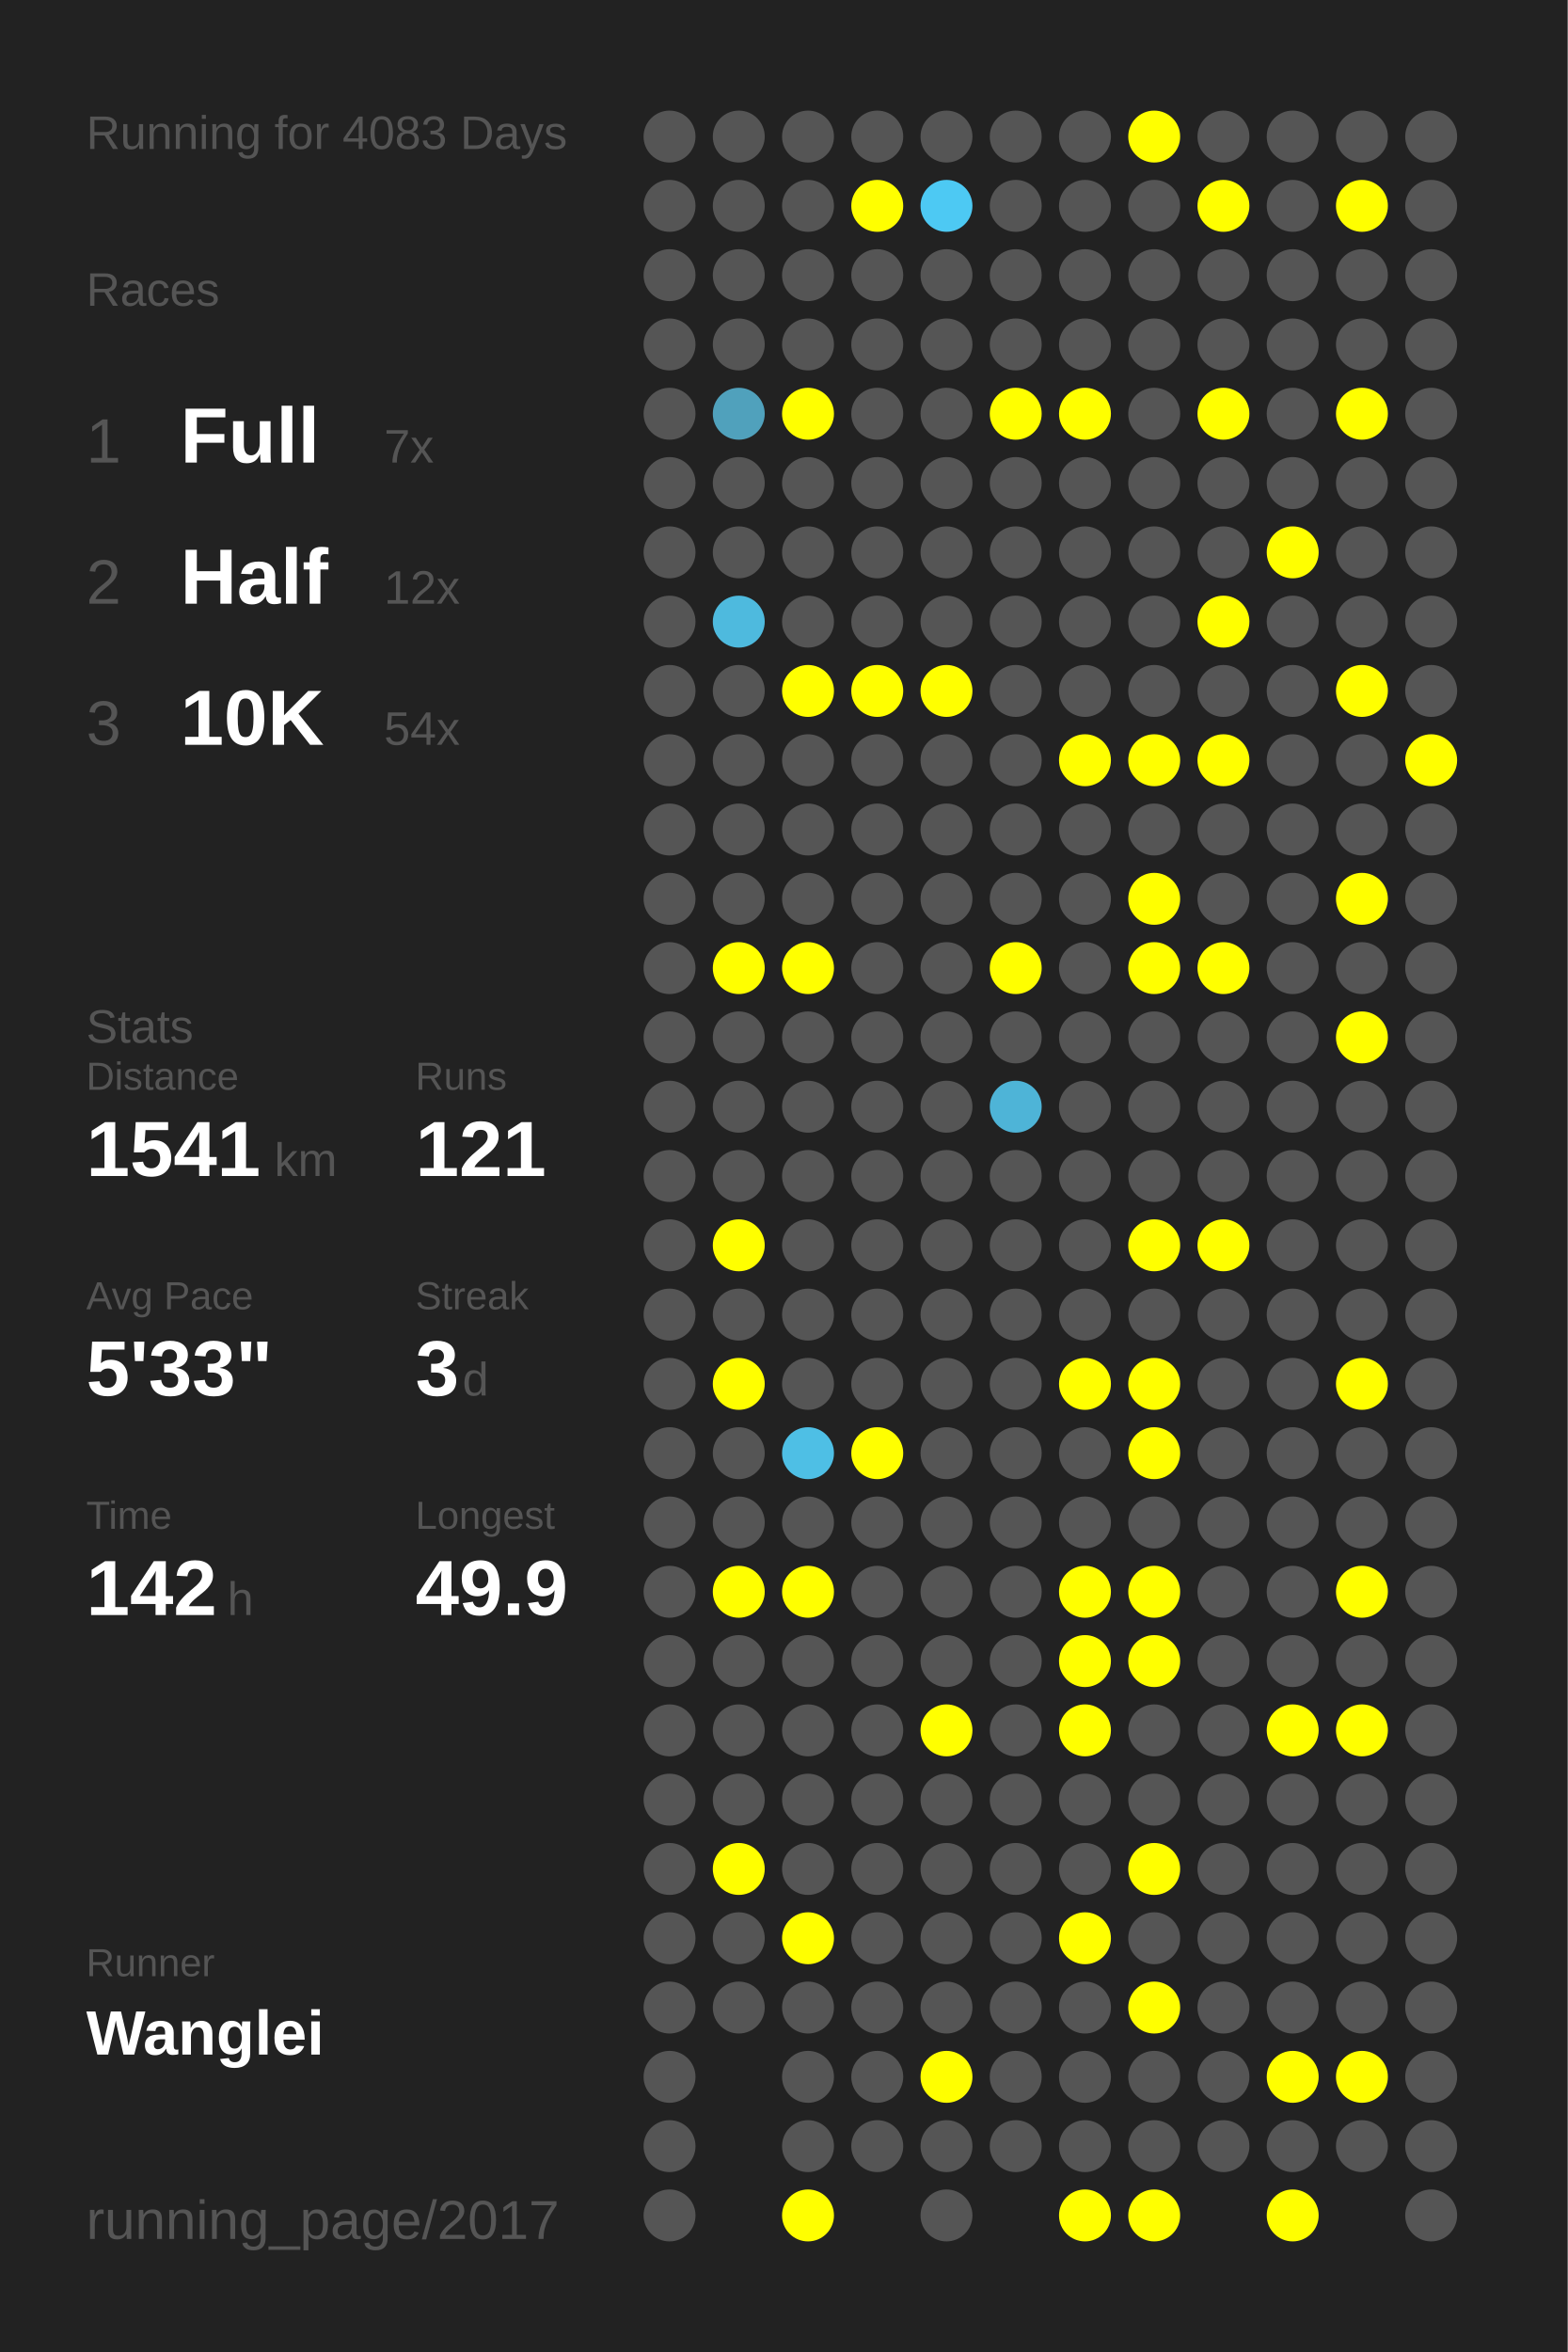
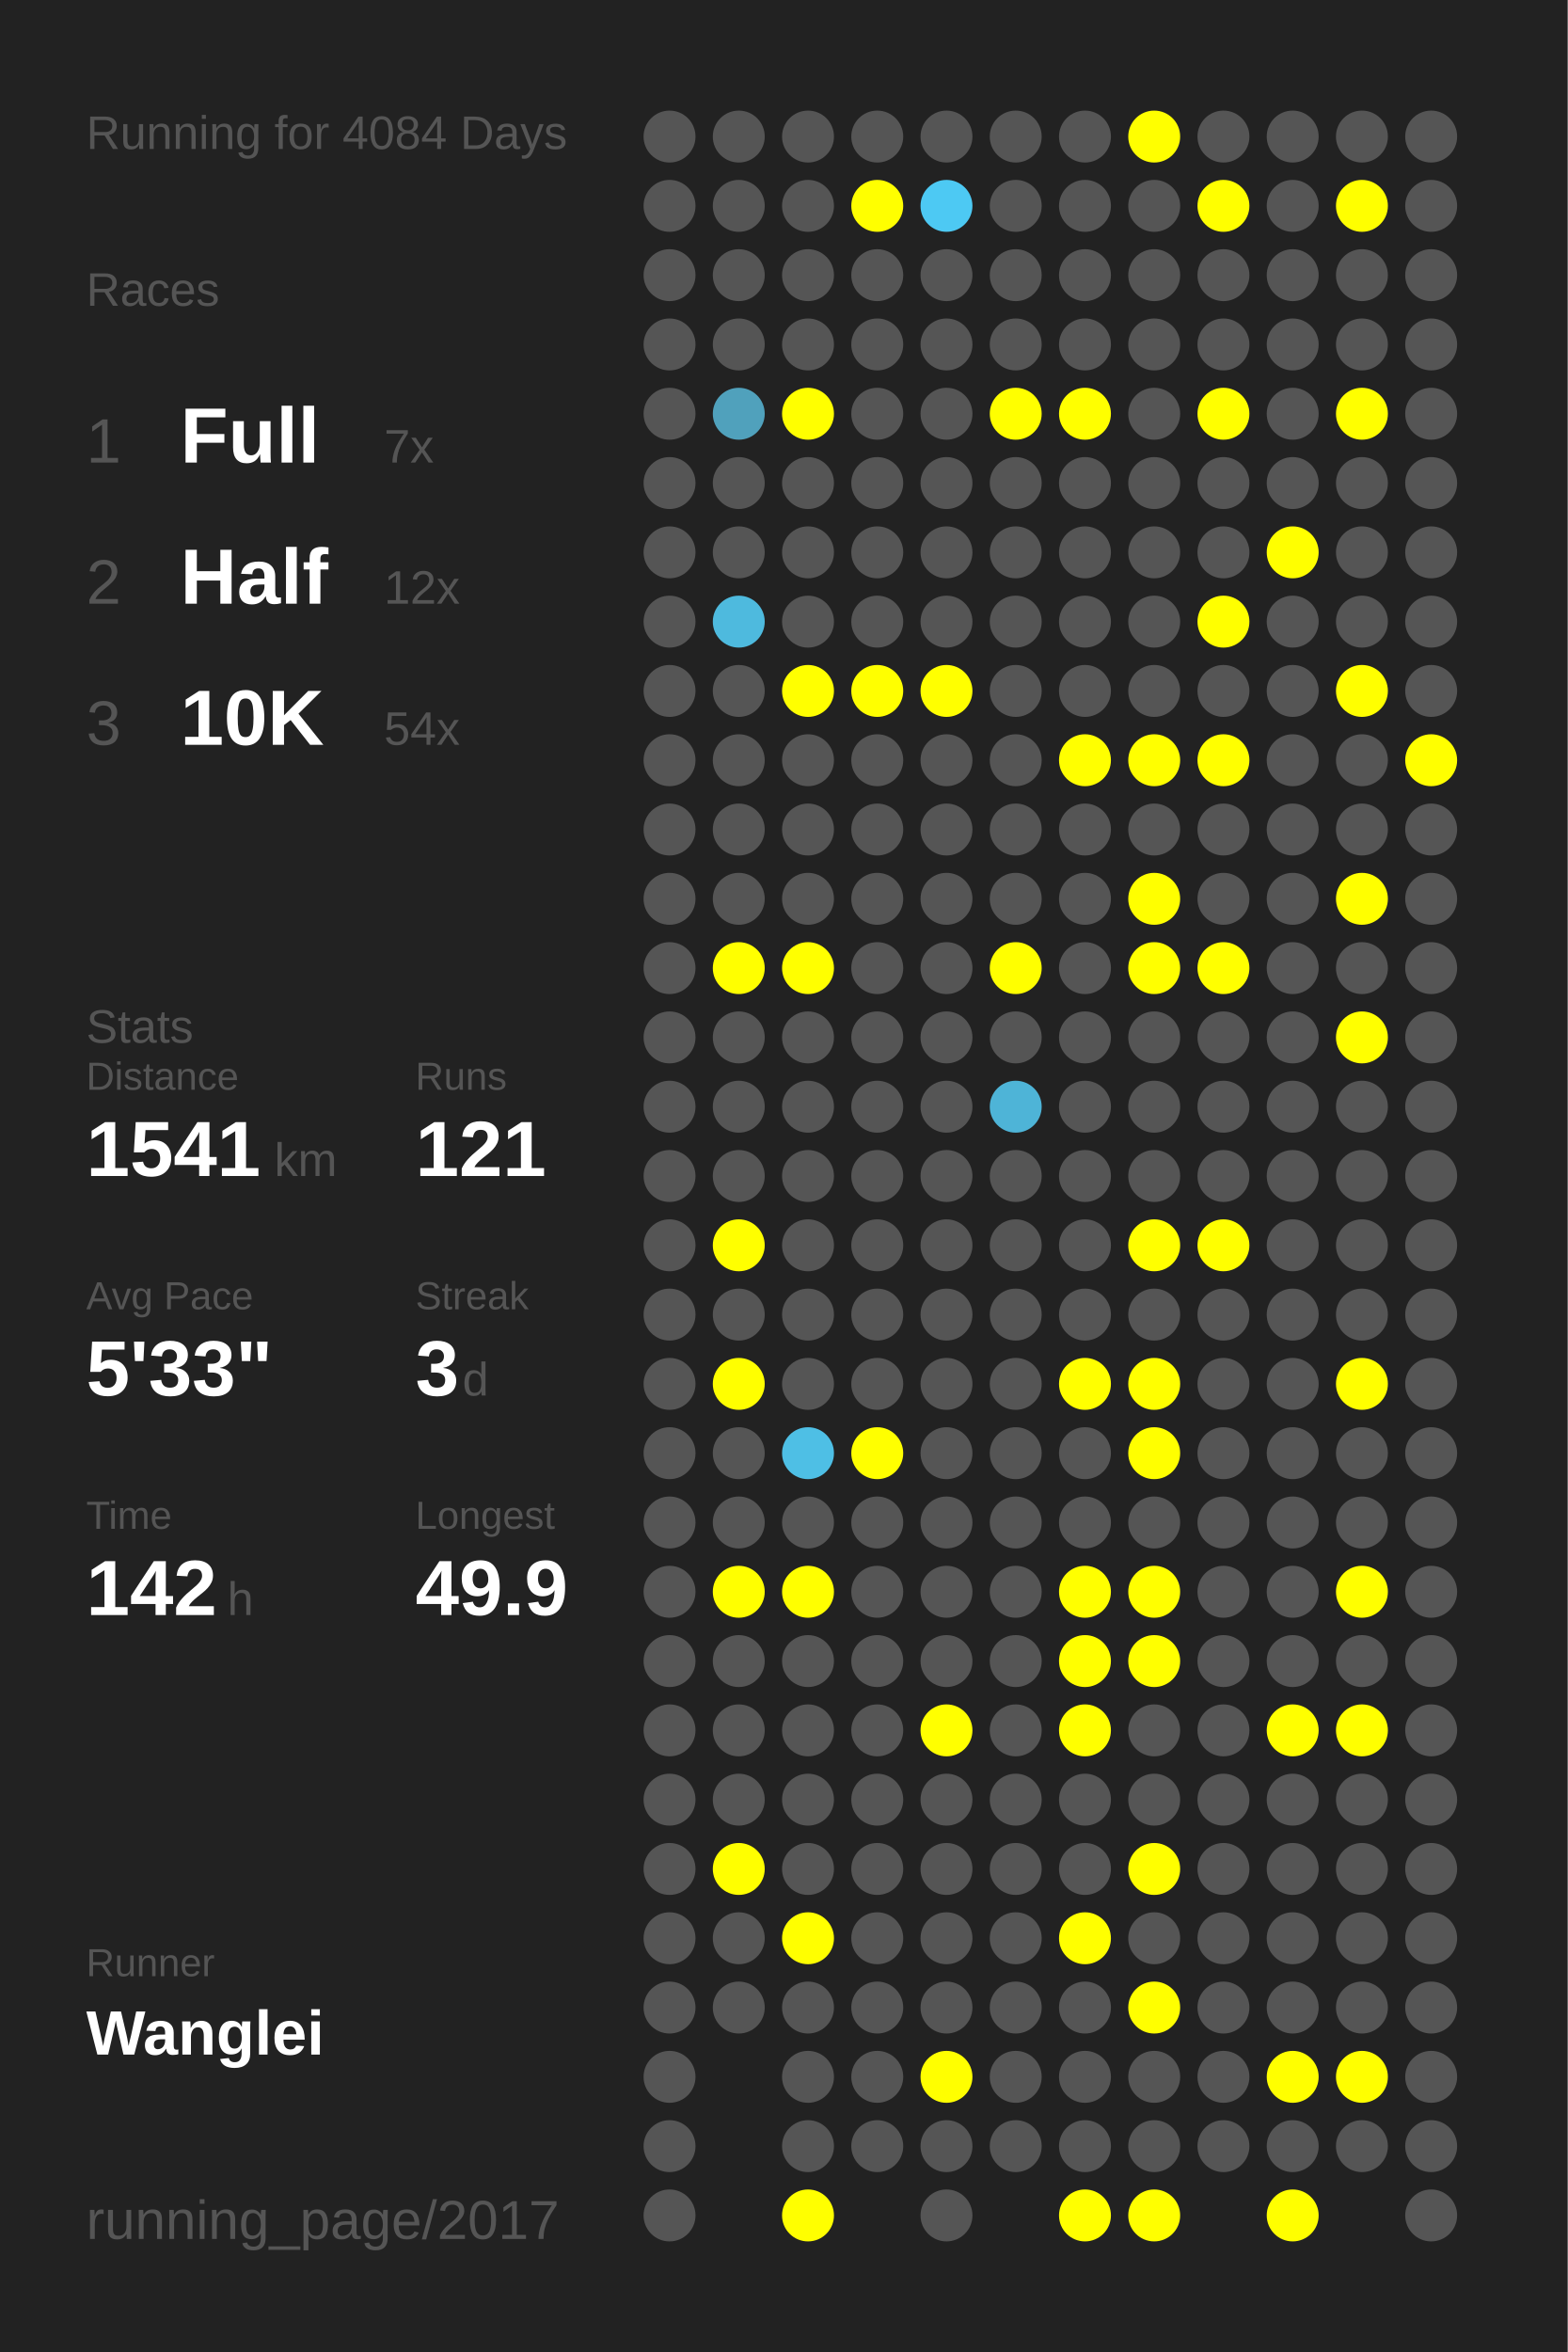
<svg xmlns="http://www.w3.org/2000/svg" baseProfile="full" height="300mm" version="1.1" viewBox="0,0,200,300" width="200mm">
  <defs />
  <rect fill="#222222" height="300" width="200" x="0" y="0" />
-   <text fill="#555555" style="font-size:6px; font-family:Arial;" x="11" y="19">Running for 4083 Days</text>
+   <text fill="#555555" style="font-size:6px; font-family:Arial;" x="11" y="19">Running for 4084 Days</text>
  <text fill="#555555" style="font-size:6px; font-family:Arial;" x="11" y="39">Races</text>
  <text fill="#555555" style="font-size:8px; font-family:Arial;" x="11" y="59">1</text>
  <text fill="#FFFFFF" style="font-size:10px; font-family:Arial; font-weight:bold;" x="23" y="59">Full</text>
  <text fill="#555555" style="font-size:6px; font-family:Arial;" x="49" y="59">7x</text>
  <text fill="#555555" style="font-size:8px; font-family:Arial;" x="11" y="77">2</text>
  <text fill="#FFFFFF" style="font-size:10px; font-family:Arial; font-weight:bold;" x="23" y="77">Half</text>
  <text fill="#555555" style="font-size:6px; font-family:Arial;" x="49" y="77">12x</text>
  <text fill="#555555" style="font-size:8px; font-family:Arial;" x="11" y="95">3</text>
  <text fill="#FFFFFF" style="font-size:10px; font-family:Arial; font-weight:bold;" x="23" y="95">10K</text>
  <text fill="#555555" style="font-size:6px; font-family:Arial;" x="49" y="95">54x</text>
  <text fill="#555555" style="font-size:6px; font-family:Arial;" x="11" y="133">Stats</text>
  <text fill="#555555" style="font-size:5px; font-family:Arial;" x="11" y="139">Distance</text>
  <text fill="#FFFFFF" style="font-size:10px; font-family:Arial; font-weight:bold;" x="11" y="150">1541</text>
  <text fill="#555555" style="font-size:6px; font-family:Arial;" x="35" y="150">km</text>
  <text fill="#555555" style="font-size:5px; font-family:Arial;" x="53" y="139">Runs</text>
  <text fill="#FFFFFF" style="font-size:10px; font-family:Arial; font-weight:bold;" x="53" y="150">121</text>
  <text fill="#555555" style="font-size:5px; font-family:Arial;" x="11" y="167">Avg Pace</text>
  <text fill="#FFFFFF" style="font-size:10px; font-family:Arial; font-weight:bold;" x="11" y="178">5'33"</text>
  <text fill="#555555" style="font-size:5px; font-family:Arial;" x="53" y="167">Streak</text>
  <text fill="#FFFFFF" style="font-size:10px; font-family:Arial; font-weight:bold;" x="53" y="178">3</text>
  <text fill="#555555" style="font-size:6px; font-family:Arial;" x="59" y="178">d</text>
  <text fill="#555555" style="font-size:5px; font-family:Arial;" x="11" y="195">Time</text>
  <text fill="#FFFFFF" style="font-size:10px; font-family:Arial; font-weight:bold;" x="11" y="206">142</text>
  <text fill="#555555" style="font-size:6px; font-family:Arial;" x="29" y="206">h</text>
  <text fill="#555555" style="font-size:5px; font-family:Arial;" x="53" y="195">Longest</text>
  <text fill="#FFFFFF" style="font-size:10px; font-family:Arial; font-weight:bold;" x="53" y="206">49.9</text>
  <text fill="#555555" style="font-size:5px; font-family:Arial;" x="11" y="252.065">Runner</text>
  <text fill="#FFFFFF" style="font-size:8px; font-family:Arial; font-weight:bold;" x="11" y="262.065">Wanglei</text>
  <text fill="#555555" style="font-size:7px; font-family:Arial;" x="11" y="285.581">running_page/2017</text>
  <circle cx="85.417" cy="17.419" fill="#555555" r="3.312" />
  <circle cx="85.417" cy="26.258" fill="#555555" r="3.312" />
  <circle cx="85.417" cy="35.097" fill="#555555" r="3.312" />
  <circle cx="85.417" cy="43.935" fill="#555555" r="3.312" />
  <circle cx="85.417" cy="52.774" fill="#555555" r="3.312" />
  <circle cx="85.417" cy="61.613" fill="#555555" r="3.312" />
  <circle cx="85.417" cy="70.452" fill="#555555" r="3.312" />
  <circle cx="85.417" cy="79.29" fill="#555555" r="3.312" />
  <circle cx="85.417" cy="88.129" fill="#555555" r="3.312" />
  <circle cx="85.417" cy="96.968" fill="#555555" r="3.312" />
  <circle cx="85.417" cy="105.806" fill="#555555" r="3.312" />
  <circle cx="85.417" cy="114.645" fill="#555555" r="3.312" />
  <circle cx="85.417" cy="123.484" fill="#555555" r="3.312" />
  <circle cx="85.417" cy="132.323" fill="#555555" r="3.312" />
  <circle cx="85.417" cy="141.161" fill="#555555" r="3.312" />
  <circle cx="85.417" cy="150" fill="#555555" r="3.312" />
  <circle cx="85.417" cy="158.839" fill="#555555" r="3.312" />
  <circle cx="85.417" cy="167.677" fill="#555555" r="3.312" />
  <circle cx="85.417" cy="176.516" fill="#555555" r="3.312" />
  <circle cx="85.417" cy="185.355" fill="#555555" r="3.312" />
  <circle cx="85.417" cy="194.194" fill="#555555" r="3.312" />
  <circle cx="85.417" cy="203.032" fill="#555555" r="3.312" />
  <circle cx="85.417" cy="211.871" fill="#555555" r="3.312" />
  <circle cx="85.417" cy="220.71" fill="#555555" r="3.312" />
  <circle cx="85.417" cy="229.548" fill="#555555" r="3.312" />
  <circle cx="85.417" cy="238.387" fill="#555555" r="3.312" />
  <circle cx="85.417" cy="247.226" fill="#555555" r="3.312" />
  <circle cx="85.417" cy="256.065" fill="#555555" r="3.312" />
  <circle cx="85.417" cy="264.903" fill="#555555" r="3.312" />
  <circle cx="85.417" cy="273.742" fill="#555555" r="3.312" />
  <circle cx="85.417" cy="282.581" fill="#555555" r="3.312" />
  <circle cx="94.25" cy="17.419" fill="#555555" r="3.312" />
  <circle cx="94.25" cy="26.258" fill="#555555" r="3.312" />
  <circle cx="94.25" cy="35.097" fill="#555555" r="3.312" />
  <circle cx="94.25" cy="43.935" fill="#555555" r="3.312" />
  <circle cx="94.25" cy="52.774" fill="#50a1bc" r="3.312" />
  <circle cx="94.25" cy="61.613" fill="#555555" r="3.312" />
  <circle cx="94.25" cy="70.452" fill="#555555" r="3.312" />
  <circle cx="94.25" cy="79.29" fill="#4ebade" r="3.312" />
  <circle cx="94.25" cy="88.129" fill="#555555" r="3.312" />
  <circle cx="94.25" cy="96.968" fill="#555555" r="3.312" />
  <circle cx="94.25" cy="105.806" fill="#555555" r="3.312" />
  <circle cx="94.25" cy="114.645" fill="#555555" r="3.312" />
  <circle cx="94.25" cy="123.484" fill="#FFFF00" r="3.312" />
  <circle cx="94.25" cy="132.323" fill="#555555" r="3.312" />
  <circle cx="94.25" cy="141.161" fill="#555555" r="3.312" />
  <circle cx="94.25" cy="150" fill="#555555" r="3.312" />
  <circle cx="94.25" cy="158.839" fill="#FFFF00" r="3.312" />
  <circle cx="94.25" cy="167.677" fill="#555555" r="3.312" />
  <circle cx="94.25" cy="176.516" fill="#FFFF00" r="3.312" />
  <circle cx="94.25" cy="185.355" fill="#555555" r="3.312" />
  <circle cx="94.25" cy="194.194" fill="#555555" r="3.312" />
  <circle cx="94.25" cy="203.032" fill="#FFFF00" r="3.312" />
  <circle cx="94.25" cy="211.871" fill="#555555" r="3.312" />
  <circle cx="94.25" cy="220.71" fill="#555555" r="3.312" />
  <circle cx="94.25" cy="229.548" fill="#555555" r="3.312" />
  <circle cx="94.25" cy="238.387" fill="#FFFF00" r="3.312" />
  <circle cx="94.25" cy="247.226" fill="#555555" r="3.312" />
  <circle cx="94.25" cy="256.065" fill="#555555" r="3.312" />
  <circle cx="103.083" cy="17.419" fill="#555555" r="3.312" />
  <circle cx="103.083" cy="26.258" fill="#555555" r="3.312" />
  <circle cx="103.083" cy="35.097" fill="#555555" r="3.312" />
  <circle cx="103.083" cy="43.935" fill="#555555" r="3.312" />
  <circle cx="103.083" cy="52.774" fill="#FFFF00" r="3.312" />
  <circle cx="103.083" cy="61.613" fill="#555555" r="3.312" />
  <circle cx="103.083" cy="70.452" fill="#555555" r="3.312" />
  <circle cx="103.083" cy="79.29" fill="#555555" r="3.312" />
  <circle cx="103.083" cy="88.129" fill="#FFFF00" r="3.312" />
  <circle cx="103.083" cy="96.968" fill="#555555" r="3.312" />
  <circle cx="103.083" cy="105.806" fill="#555555" r="3.312" />
  <circle cx="103.083" cy="114.645" fill="#555555" r="3.312" />
  <circle cx="103.083" cy="123.484" fill="#FFFF00" r="3.312" />
  <circle cx="103.083" cy="132.323" fill="#555555" r="3.312" />
  <circle cx="103.083" cy="141.161" fill="#555555" r="3.312" />
  <circle cx="103.083" cy="150" fill="#555555" r="3.312" />
  <circle cx="103.083" cy="158.839" fill="#555555" r="3.312" />
  <circle cx="103.083" cy="167.677" fill="#555555" r="3.312" />
  <circle cx="103.083" cy="176.516" fill="#555555" r="3.312" />
  <circle cx="103.083" cy="185.355" fill="#4ebfe5" r="3.312" />
  <circle cx="103.083" cy="194.194" fill="#555555" r="3.312" />
  <circle cx="103.083" cy="203.032" fill="#FFFF00" r="3.312" />
  <circle cx="103.083" cy="211.871" fill="#555555" r="3.312" />
  <circle cx="103.083" cy="220.71" fill="#555555" r="3.312" />
  <circle cx="103.083" cy="229.548" fill="#555555" r="3.312" />
  <circle cx="103.083" cy="238.387" fill="#555555" r="3.312" />
  <circle cx="103.083" cy="247.226" fill="#FFFF00" r="3.312" />
  <circle cx="103.083" cy="256.065" fill="#555555" r="3.312" />
  <circle cx="103.083" cy="264.903" fill="#555555" r="3.312" />
  <circle cx="103.083" cy="273.742" fill="#555555" r="3.312" />
  <circle cx="103.083" cy="282.581" fill="#FFFF00" r="3.312" />
  <circle cx="111.917" cy="17.419" fill="#555555" r="3.312" />
  <circle cx="111.917" cy="26.258" fill="#FFFF00" r="3.312" />
  <circle cx="111.917" cy="35.097" fill="#555555" r="3.312" />
  <circle cx="111.917" cy="43.935" fill="#555555" r="3.312" />
  <circle cx="111.917" cy="52.774" fill="#555555" r="3.312" />
  <circle cx="111.917" cy="61.613" fill="#555555" r="3.312" />
  <circle cx="111.917" cy="70.452" fill="#555555" r="3.312" />
  <circle cx="111.917" cy="79.29" fill="#555555" r="3.312" />
  <circle cx="111.917" cy="88.129" fill="#FFFF00" r="3.312" />
  <circle cx="111.917" cy="96.968" fill="#555555" r="3.312" />
  <circle cx="111.917" cy="105.806" fill="#555555" r="3.312" />
  <circle cx="111.917" cy="114.645" fill="#555555" r="3.312" />
  <circle cx="111.917" cy="123.484" fill="#555555" r="3.312" />
  <circle cx="111.917" cy="132.323" fill="#555555" r="3.312" />
  <circle cx="111.917" cy="141.161" fill="#555555" r="3.312" />
  <circle cx="111.917" cy="150" fill="#555555" r="3.312" />
  <circle cx="111.917" cy="158.839" fill="#555555" r="3.312" />
  <circle cx="111.917" cy="167.677" fill="#555555" r="3.312" />
  <circle cx="111.917" cy="176.516" fill="#555555" r="3.312" />
  <circle cx="111.917" cy="185.355" fill="#FFFF00" r="3.312" />
  <circle cx="111.917" cy="194.194" fill="#555555" r="3.312" />
  <circle cx="111.917" cy="203.032" fill="#555555" r="3.312" />
  <circle cx="111.917" cy="211.871" fill="#555555" r="3.312" />
  <circle cx="111.917" cy="220.71" fill="#555555" r="3.312" />
  <circle cx="111.917" cy="229.548" fill="#555555" r="3.312" />
  <circle cx="111.917" cy="238.387" fill="#555555" r="3.312" />
  <circle cx="111.917" cy="247.226" fill="#555555" r="3.312" />
  <circle cx="111.917" cy="256.065" fill="#555555" r="3.312" />
  <circle cx="111.917" cy="264.903" fill="#555555" r="3.312" />
  <circle cx="111.917" cy="273.742" fill="#555555" r="3.312" />
  <circle cx="120.75" cy="17.419" fill="#555555" r="3.312" />
  <circle cx="120.75" cy="26.258" fill="#4dc9f3" r="3.312" />
  <circle cx="120.75" cy="35.097" fill="#555555" r="3.312" />
  <circle cx="120.75" cy="43.935" fill="#555555" r="3.312" />
  <circle cx="120.75" cy="52.774" fill="#555555" r="3.312" />
  <circle cx="120.75" cy="61.613" fill="#555555" r="3.312" />
  <circle cx="120.75" cy="70.452" fill="#555555" r="3.312" />
  <circle cx="120.75" cy="79.29" fill="#555555" r="3.312" />
  <circle cx="120.75" cy="88.129" fill="#FFFF00" r="3.312" />
  <circle cx="120.75" cy="96.968" fill="#555555" r="3.312" />
  <circle cx="120.75" cy="105.806" fill="#555555" r="3.312" />
  <circle cx="120.75" cy="114.645" fill="#555555" r="3.312" />
  <circle cx="120.75" cy="123.484" fill="#555555" r="3.312" />
  <circle cx="120.75" cy="132.323" fill="#555555" r="3.312" />
  <circle cx="120.75" cy="141.161" fill="#555555" r="3.312" />
  <circle cx="120.75" cy="150" fill="#555555" r="3.312" />
  <circle cx="120.75" cy="158.839" fill="#555555" r="3.312" />
  <circle cx="120.75" cy="167.677" fill="#555555" r="3.312" />
  <circle cx="120.75" cy="176.516" fill="#555555" r="3.312" />
  <circle cx="120.75" cy="185.355" fill="#555555" r="3.312" />
  <circle cx="120.75" cy="194.194" fill="#555555" r="3.312" />
  <circle cx="120.75" cy="203.032" fill="#555555" r="3.312" />
  <circle cx="120.75" cy="211.871" fill="#555555" r="3.312" />
  <circle cx="120.75" cy="220.71" fill="#FFFF00" r="3.312" />
  <circle cx="120.75" cy="229.548" fill="#555555" r="3.312" />
  <circle cx="120.75" cy="238.387" fill="#555555" r="3.312" />
  <circle cx="120.75" cy="247.226" fill="#555555" r="3.312" />
  <circle cx="120.75" cy="256.065" fill="#555555" r="3.312" />
  <circle cx="120.75" cy="264.903" fill="#FFFF00" r="3.312" />
  <circle cx="120.75" cy="273.742" fill="#555555" r="3.312" />
  <circle cx="120.75" cy="282.581" fill="#555555" r="3.312" />
  <circle cx="129.583" cy="17.419" fill="#555555" r="3.312" />
  <circle cx="129.583" cy="26.258" fill="#555555" r="3.312" />
  <circle cx="129.583" cy="35.097" fill="#555555" r="3.312" />
  <circle cx="129.583" cy="43.935" fill="#555555" r="3.312" />
  <circle cx="129.583" cy="52.774" fill="#FFFF00" r="3.312" />
  <circle cx="129.583" cy="61.613" fill="#555555" r="3.312" />
  <circle cx="129.583" cy="70.452" fill="#555555" r="3.312" />
  <circle cx="129.583" cy="79.29" fill="#555555" r="3.312" />
  <circle cx="129.583" cy="88.129" fill="#555555" r="3.312" />
  <circle cx="129.583" cy="96.968" fill="#555555" r="3.312" />
  <circle cx="129.583" cy="105.806" fill="#555555" r="3.312" />
  <circle cx="129.583" cy="114.645" fill="#555555" r="3.312" />
  <circle cx="129.583" cy="123.484" fill="#FFFF00" r="3.312" />
  <circle cx="129.583" cy="132.323" fill="#555555" r="3.312" />
  <circle cx="129.583" cy="141.161" fill="#4eb4d7" r="3.312" />
  <circle cx="129.583" cy="150" fill="#555555" r="3.312" />
  <circle cx="129.583" cy="158.839" fill="#555555" r="3.312" />
  <circle cx="129.583" cy="167.677" fill="#555555" r="3.312" />
  <circle cx="129.583" cy="176.516" fill="#555555" r="3.312" />
  <circle cx="129.583" cy="185.355" fill="#555555" r="3.312" />
  <circle cx="129.583" cy="194.194" fill="#555555" r="3.312" />
  <circle cx="129.583" cy="203.032" fill="#555555" r="3.312" />
  <circle cx="129.583" cy="211.871" fill="#555555" r="3.312" />
  <circle cx="129.583" cy="220.71" fill="#555555" r="3.312" />
  <circle cx="129.583" cy="229.548" fill="#555555" r="3.312" />
  <circle cx="129.583" cy="238.387" fill="#555555" r="3.312" />
  <circle cx="129.583" cy="247.226" fill="#555555" r="3.312" />
  <circle cx="129.583" cy="256.065" fill="#555555" r="3.312" />
  <circle cx="129.583" cy="264.903" fill="#555555" r="3.312" />
  <circle cx="129.583" cy="273.742" fill="#555555" r="3.312" />
  <circle cx="138.417" cy="17.419" fill="#555555" r="3.312" />
  <circle cx="138.417" cy="26.258" fill="#555555" r="3.312" />
  <circle cx="138.417" cy="35.097" fill="#555555" r="3.312" />
  <circle cx="138.417" cy="43.935" fill="#555555" r="3.312" />
  <circle cx="138.417" cy="52.774" fill="#FFFF00" r="3.312" />
  <circle cx="138.417" cy="61.613" fill="#555555" r="3.312" />
  <circle cx="138.417" cy="70.452" fill="#555555" r="3.312" />
  <circle cx="138.417" cy="79.29" fill="#555555" r="3.312" />
  <circle cx="138.417" cy="88.129" fill="#555555" r="3.312" />
  <circle cx="138.417" cy="96.968" fill="#FFFF00" r="3.312" />
  <circle cx="138.417" cy="105.806" fill="#555555" r="3.312" />
  <circle cx="138.417" cy="114.645" fill="#555555" r="3.312" />
  <circle cx="138.417" cy="123.484" fill="#555555" r="3.312" />
  <circle cx="138.417" cy="132.323" fill="#555555" r="3.312" />
  <circle cx="138.417" cy="141.161" fill="#555555" r="3.312" />
  <circle cx="138.417" cy="150" fill="#555555" r="3.312" />
  <circle cx="138.417" cy="158.839" fill="#555555" r="3.312" />
  <circle cx="138.417" cy="167.677" fill="#555555" r="3.312" />
  <circle cx="138.417" cy="176.516" fill="#FFFF00" r="3.312" />
  <circle cx="138.417" cy="185.355" fill="#555555" r="3.312" />
  <circle cx="138.417" cy="194.194" fill="#555555" r="3.312" />
  <circle cx="138.417" cy="203.032" fill="#FFFF00" r="3.312" />
  <circle cx="138.417" cy="211.871" fill="#FFFF00" r="3.312" />
  <circle cx="138.417" cy="220.71" fill="#FFFF00" r="3.312" />
  <circle cx="138.417" cy="229.548" fill="#555555" r="3.312" />
  <circle cx="138.417" cy="238.387" fill="#555555" r="3.312" />
  <circle cx="138.417" cy="247.226" fill="#FFFF00" r="3.312" />
  <circle cx="138.417" cy="256.065" fill="#555555" r="3.312" />
  <circle cx="138.417" cy="264.903" fill="#555555" r="3.312" />
  <circle cx="138.417" cy="273.742" fill="#555555" r="3.312" />
  <circle cx="138.417" cy="282.581" fill="#FFFF00" r="3.312" />
  <circle cx="147.25" cy="17.419" fill="#FFFF00" r="3.312" />
  <circle cx="147.25" cy="26.258" fill="#555555" r="3.312" />
  <circle cx="147.25" cy="35.097" fill="#555555" r="3.312" />
  <circle cx="147.25" cy="43.935" fill="#555555" r="3.312" />
  <circle cx="147.25" cy="52.774" fill="#555555" r="3.312" />
  <circle cx="147.25" cy="61.613" fill="#555555" r="3.312" />
  <circle cx="147.25" cy="70.452" fill="#555555" r="3.312" />
  <circle cx="147.25" cy="79.29" fill="#555555" r="3.312" />
  <circle cx="147.25" cy="88.129" fill="#555555" r="3.312" />
  <circle cx="147.25" cy="96.968" fill="#FFFF00" r="3.312" />
  <circle cx="147.25" cy="105.806" fill="#555555" r="3.312" />
  <circle cx="147.25" cy="114.645" fill="#FFFF00" r="3.312" />
  <circle cx="147.25" cy="123.484" fill="#FFFF00" r="3.312" />
  <circle cx="147.25" cy="132.323" fill="#555555" r="3.312" />
  <circle cx="147.25" cy="141.161" fill="#555555" r="3.312" />
  <circle cx="147.25" cy="150" fill="#555555" r="3.312" />
  <circle cx="147.25" cy="158.839" fill="#FFFF00" r="3.312" />
  <circle cx="147.25" cy="167.677" fill="#555555" r="3.312" />
  <circle cx="147.25" cy="176.516" fill="#FFFF00" r="3.312" />
  <circle cx="147.25" cy="185.355" fill="#FFFF00" r="3.312" />
  <circle cx="147.25" cy="194.194" fill="#555555" r="3.312" />
  <circle cx="147.25" cy="203.032" fill="#FFFF00" r="3.312" />
  <circle cx="147.25" cy="211.871" fill="#FFFF00" r="3.312" />
  <circle cx="147.25" cy="220.71" fill="#555555" r="3.312" />
  <circle cx="147.25" cy="229.548" fill="#555555" r="3.312" />
  <circle cx="147.25" cy="238.387" fill="#FFFF00" r="3.312" />
  <circle cx="147.25" cy="247.226" fill="#555555" r="3.312" />
  <circle cx="147.25" cy="256.065" fill="#FFFF00" r="3.312" />
  <circle cx="147.25" cy="264.903" fill="#555555" r="3.312" />
  <circle cx="147.25" cy="273.742" fill="#555555" r="3.312" />
  <circle cx="147.25" cy="282.581" fill="#FFFF00" r="3.312" />
  <circle cx="156.083" cy="17.419" fill="#555555" r="3.312" />
  <circle cx="156.083" cy="26.258" fill="#FFFF00" r="3.312" />
  <circle cx="156.083" cy="35.097" fill="#555555" r="3.312" />
  <circle cx="156.083" cy="43.935" fill="#555555" r="3.312" />
  <circle cx="156.083" cy="52.774" fill="#FFFF00" r="3.312" />
  <circle cx="156.083" cy="61.613" fill="#555555" r="3.312" />
  <circle cx="156.083" cy="70.452" fill="#555555" r="3.312" />
  <circle cx="156.083" cy="79.29" fill="#FFFF00" r="3.312" />
  <circle cx="156.083" cy="88.129" fill="#555555" r="3.312" />
  <circle cx="156.083" cy="96.968" fill="#FFFF00" r="3.312" />
  <circle cx="156.083" cy="105.806" fill="#555555" r="3.312" />
  <circle cx="156.083" cy="114.645" fill="#555555" r="3.312" />
  <circle cx="156.083" cy="123.484" fill="#FFFF00" r="3.312" />
  <circle cx="156.083" cy="132.323" fill="#555555" r="3.312" />
  <circle cx="156.083" cy="141.161" fill="#555555" r="3.312" />
  <circle cx="156.083" cy="150" fill="#555555" r="3.312" />
  <circle cx="156.083" cy="158.839" fill="#FFFF00" r="3.312" />
  <circle cx="156.083" cy="167.677" fill="#555555" r="3.312" />
  <circle cx="156.083" cy="176.516" fill="#555555" r="3.312" />
  <circle cx="156.083" cy="185.355" fill="#555555" r="3.312" />
  <circle cx="156.083" cy="194.194" fill="#555555" r="3.312" />
  <circle cx="156.083" cy="203.032" fill="#555555" r="3.312" />
  <circle cx="156.083" cy="211.871" fill="#555555" r="3.312" />
  <circle cx="156.083" cy="220.71" fill="#555555" r="3.312" />
  <circle cx="156.083" cy="229.548" fill="#555555" r="3.312" />
  <circle cx="156.083" cy="238.387" fill="#555555" r="3.312" />
  <circle cx="156.083" cy="247.226" fill="#555555" r="3.312" />
  <circle cx="156.083" cy="256.065" fill="#555555" r="3.312" />
  <circle cx="156.083" cy="264.903" fill="#555555" r="3.312" />
  <circle cx="156.083" cy="273.742" fill="#555555" r="3.312" />
  <circle cx="164.917" cy="17.419" fill="#555555" r="3.312" />
  <circle cx="164.917" cy="26.258" fill="#555555" r="3.312" />
  <circle cx="164.917" cy="35.097" fill="#555555" r="3.312" />
  <circle cx="164.917" cy="43.935" fill="#555555" r="3.312" />
  <circle cx="164.917" cy="52.774" fill="#555555" r="3.312" />
  <circle cx="164.917" cy="61.613" fill="#555555" r="3.312" />
  <circle cx="164.917" cy="70.452" fill="#FFFF00" r="3.312" />
  <circle cx="164.917" cy="79.29" fill="#555555" r="3.312" />
  <circle cx="164.917" cy="88.129" fill="#555555" r="3.312" />
  <circle cx="164.917" cy="96.968" fill="#555555" r="3.312" />
  <circle cx="164.917" cy="105.806" fill="#555555" r="3.312" />
  <circle cx="164.917" cy="114.645" fill="#555555" r="3.312" />
  <circle cx="164.917" cy="123.484" fill="#555555" r="3.312" />
  <circle cx="164.917" cy="132.323" fill="#555555" r="3.312" />
  <circle cx="164.917" cy="141.161" fill="#555555" r="3.312" />
  <circle cx="164.917" cy="150" fill="#555555" r="3.312" />
  <circle cx="164.917" cy="158.839" fill="#555555" r="3.312" />
  <circle cx="164.917" cy="167.677" fill="#555555" r="3.312" />
  <circle cx="164.917" cy="176.516" fill="#555555" r="3.312" />
  <circle cx="164.917" cy="185.355" fill="#555555" r="3.312" />
  <circle cx="164.917" cy="194.194" fill="#555555" r="3.312" />
  <circle cx="164.917" cy="203.032" fill="#555555" r="3.312" />
  <circle cx="164.917" cy="211.871" fill="#555555" r="3.312" />
  <circle cx="164.917" cy="220.71" fill="#FFFF00" r="3.312" />
  <circle cx="164.917" cy="229.548" fill="#555555" r="3.312" />
  <circle cx="164.917" cy="238.387" fill="#555555" r="3.312" />
  <circle cx="164.917" cy="247.226" fill="#555555" r="3.312" />
  <circle cx="164.917" cy="256.065" fill="#555555" r="3.312" />
  <circle cx="164.917" cy="264.903" fill="#FFFF00" r="3.312" />
  <circle cx="164.917" cy="273.742" fill="#555555" r="3.312" />
  <circle cx="164.917" cy="282.581" fill="#FFFF00" r="3.312" />
  <circle cx="173.75" cy="17.419" fill="#555555" r="3.312" />
  <circle cx="173.75" cy="26.258" fill="#FFFF00" r="3.312" />
  <circle cx="173.75" cy="35.097" fill="#555555" r="3.312" />
  <circle cx="173.75" cy="43.935" fill="#555555" r="3.312" />
  <circle cx="173.75" cy="52.774" fill="#FFFF00" r="3.312" />
  <circle cx="173.75" cy="61.613" fill="#555555" r="3.312" />
  <circle cx="173.75" cy="70.452" fill="#555555" r="3.312" />
  <circle cx="173.75" cy="79.29" fill="#555555" r="3.312" />
  <circle cx="173.75" cy="88.129" fill="#FFFF00" r="3.312" />
  <circle cx="173.75" cy="96.968" fill="#555555" r="3.312" />
  <circle cx="173.75" cy="105.806" fill="#555555" r="3.312" />
  <circle cx="173.75" cy="114.645" fill="#FFFF00" r="3.312" />
  <circle cx="173.75" cy="123.484" fill="#555555" r="3.312" />
  <circle cx="173.75" cy="132.323" fill="#FFFF00" r="3.312" />
  <circle cx="173.75" cy="141.161" fill="#555555" r="3.312" />
  <circle cx="173.75" cy="150" fill="#555555" r="3.312" />
  <circle cx="173.75" cy="158.839" fill="#555555" r="3.312" />
  <circle cx="173.75" cy="167.677" fill="#555555" r="3.312" />
  <circle cx="173.75" cy="176.516" fill="#FFFF00" r="3.312" />
  <circle cx="173.75" cy="185.355" fill="#555555" r="3.312" />
  <circle cx="173.75" cy="194.194" fill="#555555" r="3.312" />
  <circle cx="173.75" cy="203.032" fill="#FFFF00" r="3.312" />
  <circle cx="173.75" cy="211.871" fill="#555555" r="3.312" />
  <circle cx="173.75" cy="220.71" fill="#FFFF00" r="3.312" />
  <circle cx="173.75" cy="229.548" fill="#555555" r="3.312" />
  <circle cx="173.75" cy="238.387" fill="#555555" r="3.312" />
  <circle cx="173.75" cy="247.226" fill="#555555" r="3.312" />
  <circle cx="173.75" cy="256.065" fill="#555555" r="3.312" />
  <circle cx="173.75" cy="264.903" fill="#FFFF00" r="3.312" />
  <circle cx="173.75" cy="273.742" fill="#555555" r="3.312" />
  <circle cx="182.583" cy="17.419" fill="#555555" r="3.312" />
  <circle cx="182.583" cy="26.258" fill="#555555" r="3.312" />
  <circle cx="182.583" cy="35.097" fill="#555555" r="3.312" />
  <circle cx="182.583" cy="43.935" fill="#555555" r="3.312" />
  <circle cx="182.583" cy="52.774" fill="#555555" r="3.312" />
  <circle cx="182.583" cy="61.613" fill="#555555" r="3.312" />
  <circle cx="182.583" cy="70.452" fill="#555555" r="3.312" />
  <circle cx="182.583" cy="79.29" fill="#555555" r="3.312" />
  <circle cx="182.583" cy="88.129" fill="#555555" r="3.312" />
  <circle cx="182.583" cy="96.968" fill="#FFFF00" r="3.312" />
  <circle cx="182.583" cy="105.806" fill="#555555" r="3.312" />
  <circle cx="182.583" cy="114.645" fill="#555555" r="3.312" />
  <circle cx="182.583" cy="123.484" fill="#555555" r="3.312" />
  <circle cx="182.583" cy="132.323" fill="#555555" r="3.312" />
  <circle cx="182.583" cy="141.161" fill="#555555" r="3.312" />
  <circle cx="182.583" cy="150" fill="#555555" r="3.312" />
  <circle cx="182.583" cy="158.839" fill="#555555" r="3.312" />
  <circle cx="182.583" cy="167.677" fill="#555555" r="3.312" />
  <circle cx="182.583" cy="176.516" fill="#555555" r="3.312" />
  <circle cx="182.583" cy="185.355" fill="#555555" r="3.312" />
  <circle cx="182.583" cy="194.194" fill="#555555" r="3.312" />
  <circle cx="182.583" cy="203.032" fill="#555555" r="3.312" />
  <circle cx="182.583" cy="211.871" fill="#555555" r="3.312" />
  <circle cx="182.583" cy="220.71" fill="#555555" r="3.312" />
  <circle cx="182.583" cy="229.548" fill="#555555" r="3.312" />
  <circle cx="182.583" cy="238.387" fill="#555555" r="3.312" />
  <circle cx="182.583" cy="247.226" fill="#555555" r="3.312" />
  <circle cx="182.583" cy="256.065" fill="#555555" r="3.312" />
  <circle cx="182.583" cy="264.903" fill="#555555" r="3.312" />
  <circle cx="182.583" cy="273.742" fill="#555555" r="3.312" />
  <circle cx="182.583" cy="282.581" fill="#555555" r="3.312" />
</svg>
